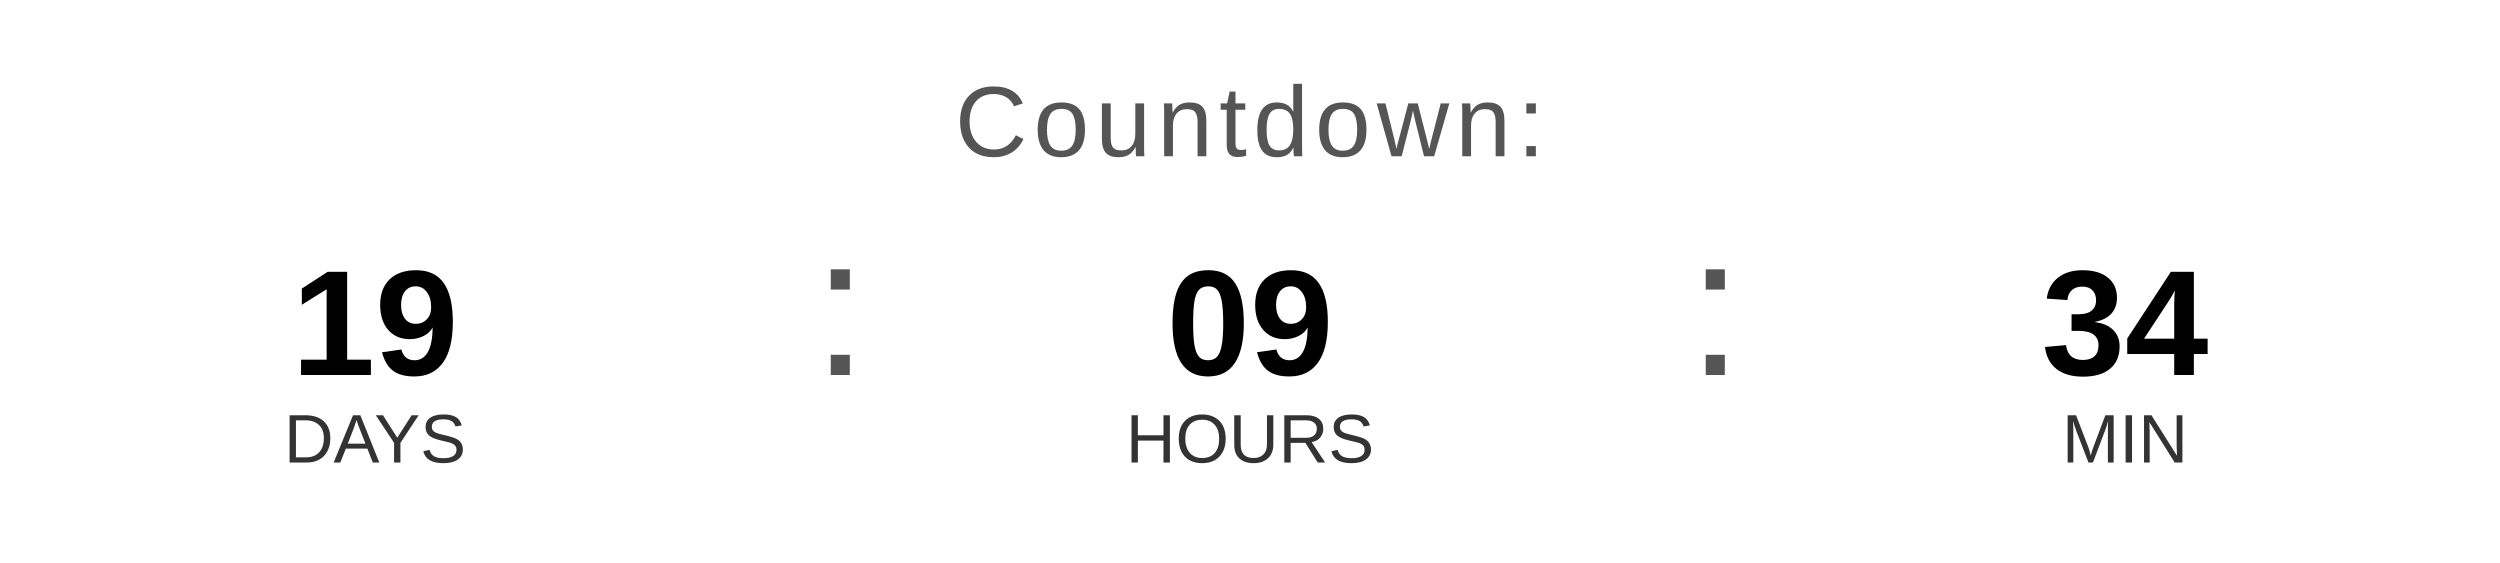
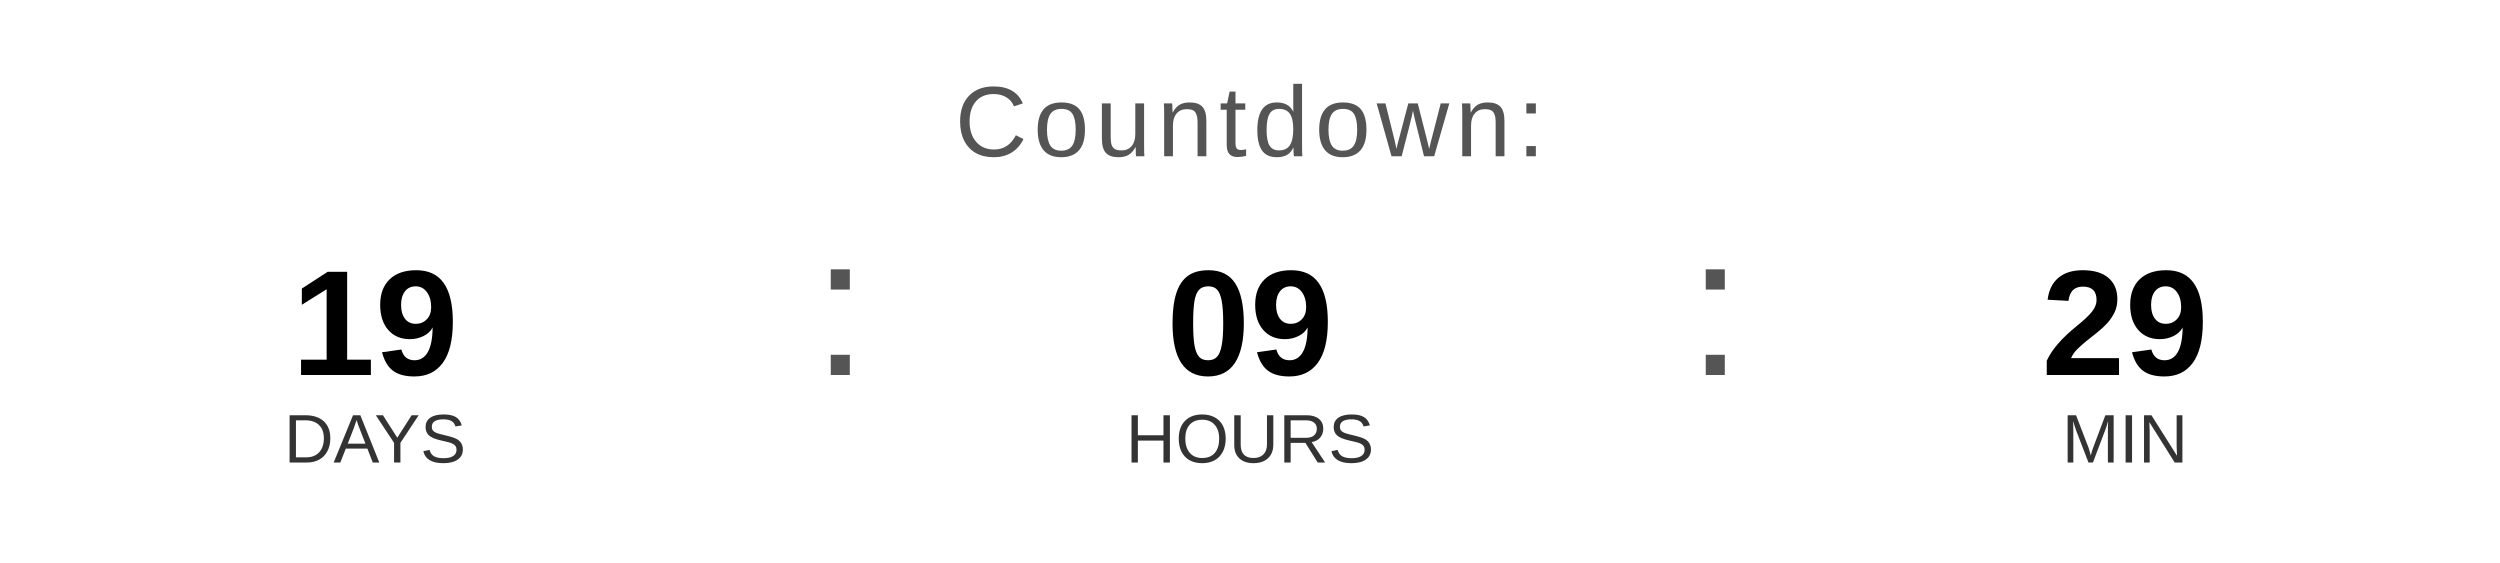
<svg xmlns="http://www.w3.org/2000/svg" width="400" height="90" viewBox="0 0 400 90">
  <text x="200" y="25" font-family="Arial, Helvetica, sans-serif" font-size="16" fill="#555555" text-anchor="middle" letter-spacing="1">
    Countdown:
  </text>
  <text x="60" y="60" font-family="Arial, Helvetica, sans-serif" font-size="24" font-weight="bold" fill="#000000" text-anchor="middle">19</text>
  <text x="60" y="74" font-family="Arial, Helvetica, sans-serif" font-size="11" fill="#333333" text-anchor="middle">DAYS</text>
  <text x="130" y="60" font-family="Arial, sans-serif" font-size="32" fill="#555555">:</text>
  <text x="200" y="60" font-family="Arial, Helvetica, sans-serif" font-size="24" font-weight="bold" fill="#000000" text-anchor="middle">09</text>
  <text x="200" y="74" font-family="Arial, Helvetica, sans-serif" font-size="11" fill="#333333" text-anchor="middle">HOURS</text>
  <text x="270" y="60" font-family="Arial, sans-serif" font-size="32" fill="#555555">:</text>
-   <text x="340" y="60" font-family="Arial, Helvetica, sans-serif" font-size="24" font-weight="bold" fill="#000000" text-anchor="middle">34</text>
+   <text x="340" y="60" font-family="Arial, Helvetica, sans-serif" font-size="24" font-weight="bold" fill="#000000" text-anchor="middle">29</text>
  <text x="340" y="74" font-family="Arial, Helvetica, sans-serif" font-size="11" fill="#333333" text-anchor="middle">MIN</text>
</svg>
